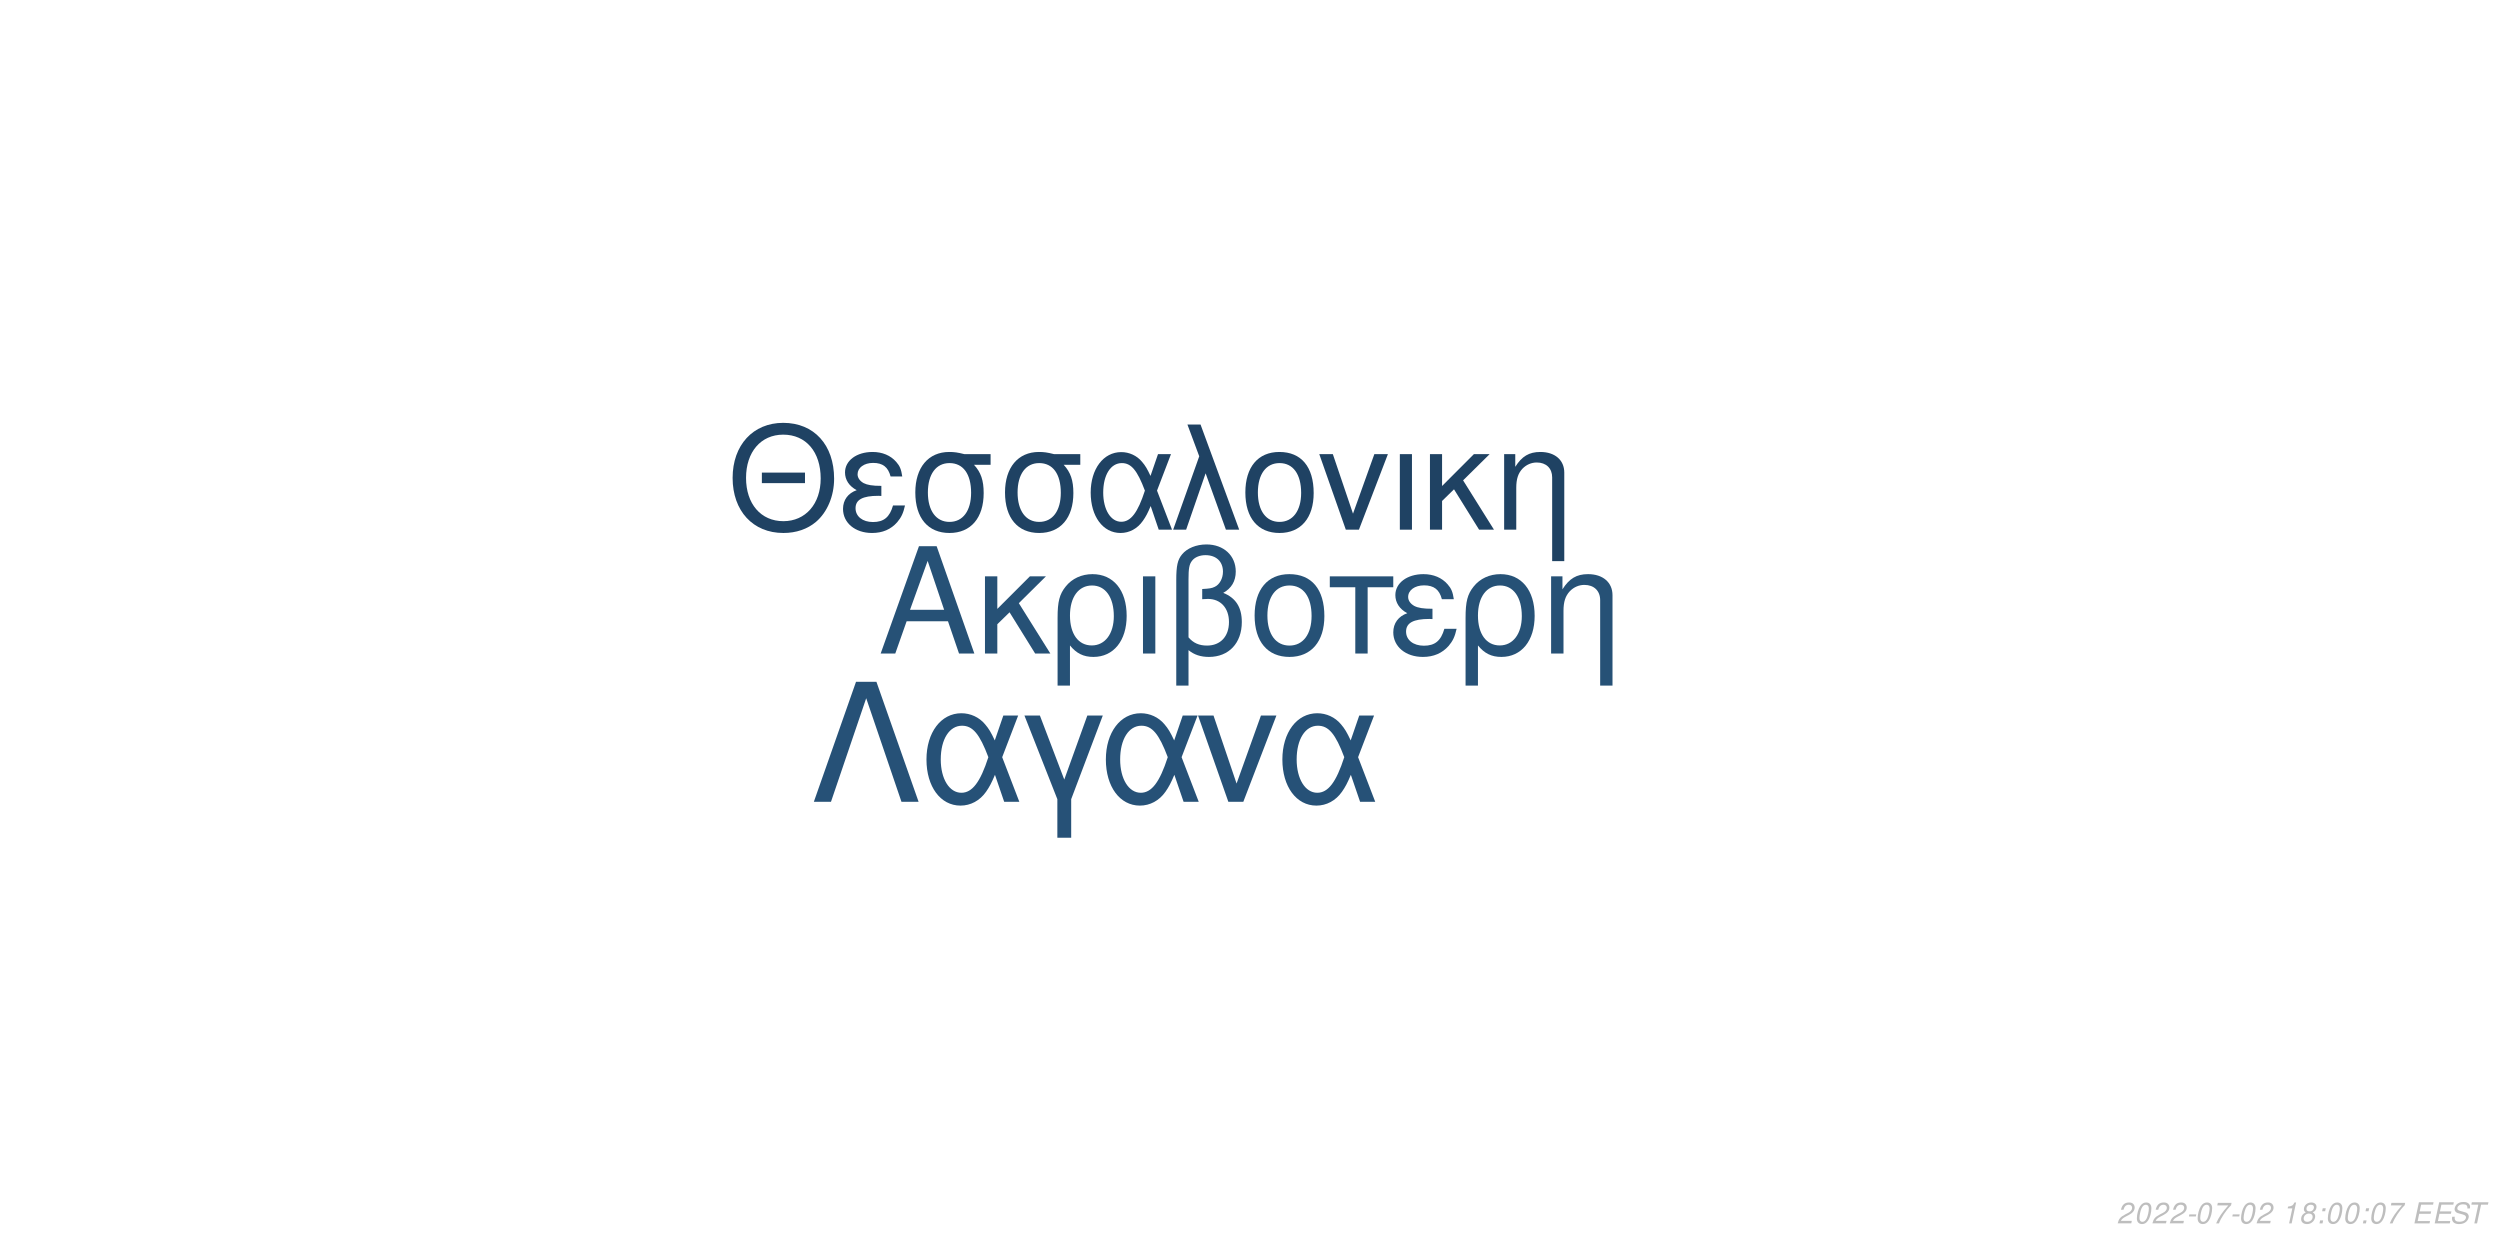
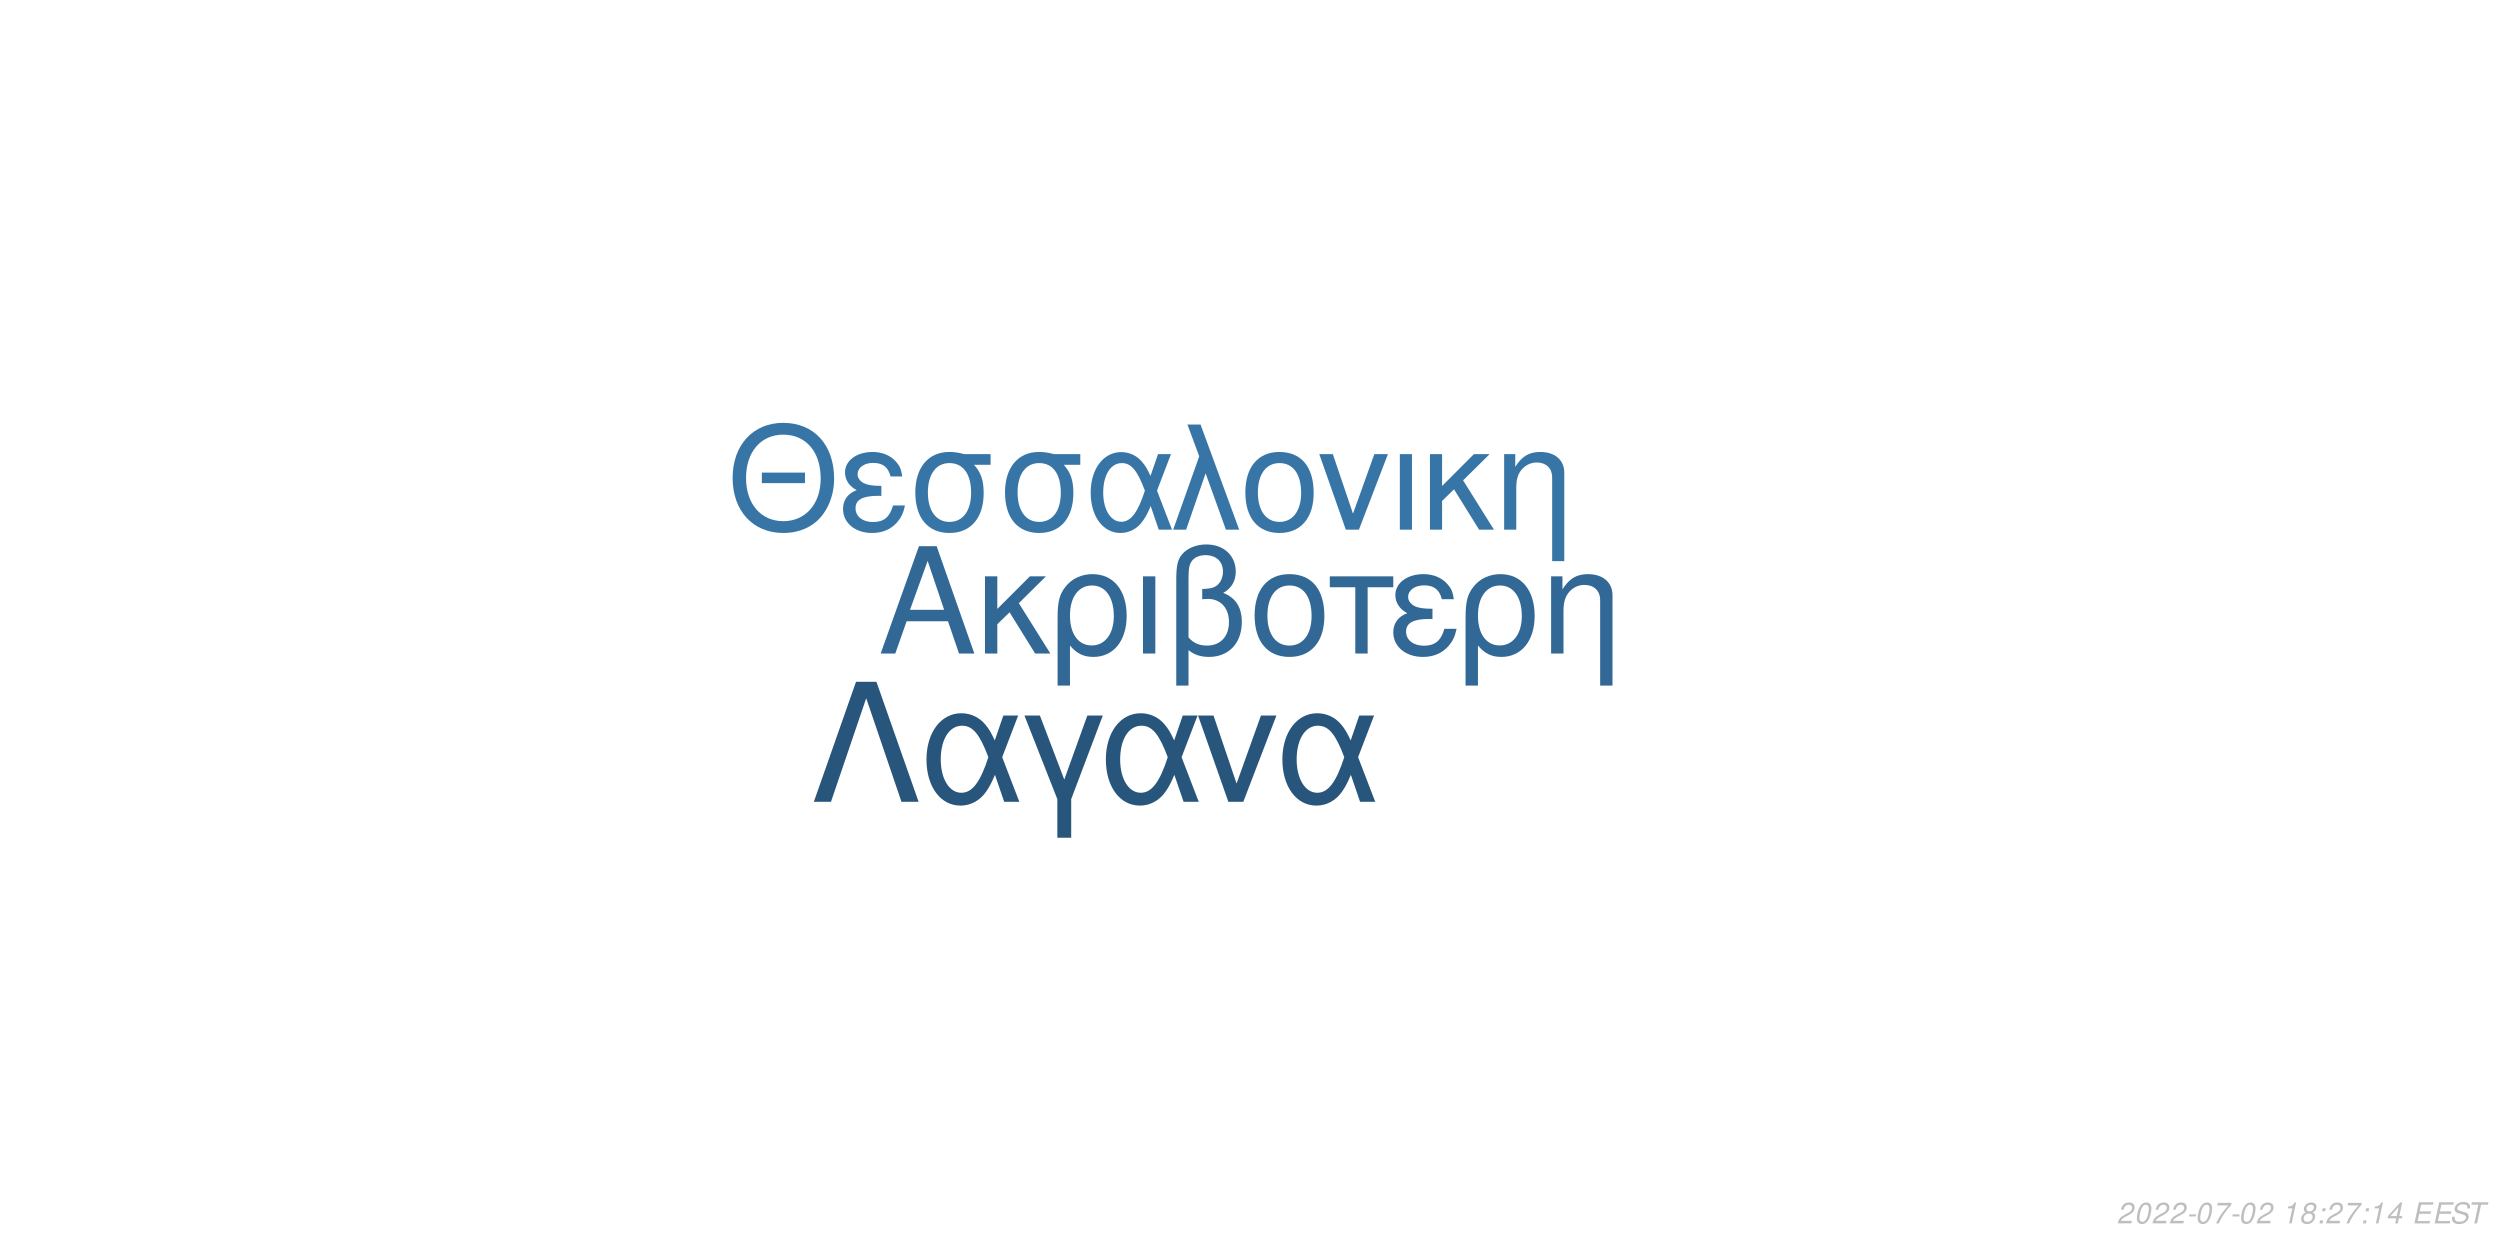
<svg xmlns="http://www.w3.org/2000/svg" xmlns:xlink="http://www.w3.org/1999/xlink" width="864pt" height="432pt" viewBox="0 0 864 432" version="1.1">
  <defs>
    <g>
      <symbol overflow="visible" id="glyph0-0">
        <path style="stroke:none;" d="" />
      </symbol>
      <symbol overflow="visible" id="glyph0-1">
        <path style="stroke:none;" d="M 24.125 -11.141 L 27.938 0 L 33.234 0 L 20.203 -37.094 L 14.094 -37.094 L 0.859 0 L 5.906 0 L 9.828 -11.141 Z M 22.797 -15.109 L 11 -15.109 L 17.094 -32.016 Z M 22.797 -15.109 " />
      </symbol>
      <symbol overflow="visible" id="glyph0-2">
        <path style="stroke:none;" d="M 7.172 -15.422 L 7.172 -26.672 L 2.906 -26.672 L 2.906 0 L 7.172 0 L 7.172 -10.125 L 11.406 -14.25 L 20.25 0 L 25.5 0 L 14.609 -17.406 L 23.969 -26.672 L 18.422 -26.672 Z M 7.172 -15.422 " />
      </symbol>
      <symbol overflow="visible" id="glyph0-3">
        <path style="stroke:none;" d="M 3 11.094 L 7.281 11.094 L 7.281 -2.797 C 9.516 -0.047 11.953 1.172 15.375 1.172 C 22.344 1.172 26.875 -4.422 26.875 -13.031 C 26.875 -21.891 22.297 -27.438 15.062 -27.438 C 11.297 -27.438 7.984 -25.906 5.797 -23.156 C 3.672 -20.516 3 -17.969 3 -12.359 Z M 14.906 -23.516 C 19.547 -23.516 22.438 -19.438 22.438 -12.922 C 22.438 -6.812 19.391 -2.797 14.812 -2.797 C 10.172 -2.797 7.281 -6.766 7.281 -13.125 C 7.281 -19.484 10.234 -23.516 14.906 -23.516 Z M 14.906 -23.516 " />
      </symbol>
      <symbol overflow="visible" id="glyph0-4">
        <path style="stroke:none;" d="M 3.516 0 L 7.781 0 L 7.781 -26.672 L 3.516 -26.672 Z M 3.516 0 " />
      </symbol>
      <symbol overflow="visible" id="glyph0-5">
        <path style="stroke:none;" d="M 4.016 11.094 L 8.25 11.094 L 8.25 -1.172 C 10.172 0.406 12.422 1.172 15.312 1.172 C 22.188 1.172 26.672 -3.609 26.672 -10.891 C 26.672 -15.984 24.578 -19.234 20.25 -20.969 C 23.109 -22.547 24.578 -25.031 24.578 -28.344 C 24.578 -33.844 20.406 -37.703 14.453 -37.703 C 10.938 -37.703 7.734 -36.391 6 -34.25 C 4.484 -32.422 4.016 -30.328 4.016 -25.391 Z M 8.25 -25.656 C 8.25 -29.359 8.5 -30.844 9.469 -32.062 C 10.375 -33.281 12.156 -34 14.094 -34 C 17.812 -34 20.156 -31.812 20.156 -28.297 C 20.156 -25.953 18.984 -23.812 17.297 -23.047 C 16.281 -22.547 15.469 -22.438 12.984 -22.297 L 12.984 -18.781 C 13.734 -18.828 14.344 -18.875 14.969 -18.875 C 19.344 -18.875 22.234 -15.719 22.234 -10.891 C 22.234 -5.906 19.281 -2.75 14.656 -2.75 C 11.953 -2.75 9.922 -3.609 8.25 -5.594 Z M 8.25 -25.656 " />
      </symbol>
      <symbol overflow="visible" id="glyph0-6">
        <path style="stroke:none;" d="M 14.094 -27.438 C 6.562 -27.438 2.094 -22.094 2.094 -13.125 C 2.094 -4.125 6.562 1.172 14.141 1.172 C 21.672 1.172 26.203 -4.172 26.203 -12.922 C 26.203 -22.188 21.828 -27.438 14.094 -27.438 Z M 14.141 -23.516 C 18.938 -23.516 21.781 -19.594 21.781 -12.984 C 21.781 -6.672 18.828 -2.75 14.141 -2.75 C 9.422 -2.75 6.516 -6.672 6.516 -13.125 C 6.516 -19.594 9.422 -23.516 14.141 -23.516 Z M 14.141 -23.516 " />
      </symbol>
      <symbol overflow="visible" id="glyph0-7">
        <path style="stroke:none;" d="M 7.891 0 L 12.156 0 L 12.156 -22.906 L 21.016 -22.906 L 21.016 -26.672 L -0.922 -26.672 L -0.922 -22.906 L 7.891 -22.906 Z M 7.891 0 " />
      </symbol>
      <symbol overflow="visible" id="glyph0-8">
        <path style="stroke:none;" d="M 14.562 -15.469 C 11.344 -15.469 9.562 -15.781 8.297 -16.438 C 6.922 -17.203 6.156 -18.328 6.156 -19.547 C 6.156 -21.891 8.453 -23.562 11.656 -23.562 C 15.062 -23.562 16.953 -22.094 17.812 -18.781 L 21.938 -18.781 C 21.578 -21.266 21.062 -22.5 19.797 -23.922 C 17.812 -26.203 14.906 -27.438 11.453 -27.438 C 5.797 -27.438 1.734 -24.375 1.734 -20.203 C 1.734 -17.609 3.156 -15.375 5.859 -13.938 C 2.797 -12.875 1.016 -10.484 1.016 -7.328 C 1.016 -2.391 5.297 1.172 11.25 1.172 C 14.969 1.172 17.906 -0.109 20.156 -2.641 C 21.578 -4.328 22.297 -5.797 22.906 -8.547 L 18.672 -8.547 C 17.5 -4.422 15.422 -2.703 11.609 -2.703 C 7.938 -2.703 5.438 -4.688 5.438 -7.578 C 5.438 -10.578 7.938 -11.953 13.484 -11.953 C 13.641 -11.953 14.094 -11.953 14.562 -11.906 Z M 14.562 -15.469 " />
      </symbol>
      <symbol overflow="visible" id="glyph0-9">
        <path style="stroke:none;" d="M 3.562 -26.672 L 3.562 0 L 7.844 0 L 7.844 -14.703 C 7.844 -17.906 8.5 -19.891 10.031 -21.531 C 11.406 -22.953 13.188 -23.719 15.062 -23.719 C 18.375 -23.719 20.516 -21.672 20.516 -18.469 L 20.516 11.094 L 24.781 11.094 L 24.781 -20.156 C 24.781 -24.578 21.469 -27.438 16.328 -27.438 C 12.359 -27.438 9.828 -25.906 7.484 -22.188 L 7.484 -26.672 Z M 3.562 -26.672 " />
      </symbol>
      <symbol overflow="visible" id="glyph1-0">
        <path style="stroke:none;" d="" />
      </symbol>
      <symbol overflow="visible" id="glyph1-1">
        <path style="stroke:none;" d="M 26.859 -19.734 L 11.953 -19.734 L 11.953 -16.094 L 26.859 -16.094 Z M 19.328 -36.922 C 8.922 -36.922 1.844 -29.25 1.844 -17.891 C 1.844 -6.484 8.875 1.141 19.391 1.141 C 23.812 1.141 27.703 -0.203 30.641 -2.688 C 34.578 -6.031 36.922 -11.656 36.922 -17.594 C 36.922 -29.297 30 -36.922 19.328 -36.922 Z M 19.328 -32.844 C 27.203 -32.844 32.281 -26.906 32.281 -17.688 C 32.281 -8.922 27.062 -2.938 19.391 -2.938 C 11.609 -2.938 6.484 -8.922 6.484 -17.891 C 6.484 -26.859 11.609 -32.844 19.328 -32.844 Z M 19.328 -32.844 " />
      </symbol>
      <symbol overflow="visible" id="glyph1-2">
        <path style="stroke:none;" d="M 14.25 -15.141 C 11.109 -15.141 9.375 -15.453 8.125 -16.094 C 6.781 -16.844 6.031 -17.938 6.031 -19.141 C 6.031 -21.422 8.266 -23.078 11.406 -23.078 C 14.75 -23.078 16.594 -21.625 17.438 -18.391 L 21.469 -18.391 C 21.125 -20.828 20.625 -22.031 19.391 -23.422 C 17.438 -25.656 14.594 -26.859 11.219 -26.859 C 5.688 -26.859 1.688 -23.875 1.688 -19.781 C 1.688 -17.234 3.094 -15.047 5.734 -13.656 C 2.734 -12.609 1 -10.266 1 -7.172 C 1 -2.344 5.188 1.141 11.016 1.141 C 14.656 1.141 17.547 -0.094 19.734 -2.594 C 21.125 -4.234 21.828 -5.688 22.422 -8.375 L 18.281 -8.375 C 17.141 -4.328 15.094 -2.641 11.359 -2.641 C 7.766 -2.641 5.328 -4.578 5.328 -7.422 C 5.328 -10.359 7.766 -11.703 13.203 -11.703 C 13.359 -11.703 13.797 -11.703 14.25 -11.656 Z M 14.25 -15.141 " />
      </symbol>
      <symbol overflow="visible" id="glyph1-3">
        <path style="stroke:none;" d="M 29 -26.109 L 19.938 -26.109 C 17.594 -26.703 16.438 -26.859 14.703 -26.859 C 7.469 -26.859 2.984 -21.469 2.984 -12.859 C 2.984 -4.031 7.375 1.141 14.797 1.141 C 22.172 1.141 26.609 -4.078 26.609 -12.656 C 26.609 -17.047 25.656 -19.828 23.266 -22.422 L 29 -22.422 Z M 14.797 -23.016 C 19.531 -23.016 22.266 -19.234 22.266 -12.75 C 22.266 -6.531 19.438 -2.688 14.797 -2.688 C 10.172 -2.688 7.328 -6.531 7.328 -12.859 C 7.328 -19.188 10.172 -23.016 14.797 -23.016 Z M 14.797 -23.016 " />
      </symbol>
      <symbol overflow="visible" id="glyph1-4">
        <path style="stroke:none;" d="M 29.344 -26.109 L 24.859 -26.109 L 22.266 -18.578 C 21.125 -21.031 20.484 -22.125 19.328 -23.469 C 17.547 -25.609 14.906 -26.812 12.156 -26.812 C 5.984 -26.812 1.594 -20.984 1.594 -12.812 C 1.594 -4.578 5.828 1.141 11.906 1.141 C 14.953 1.141 17.734 -0.344 19.625 -3.047 C 20.672 -4.531 21.281 -5.688 22.328 -8.172 L 25.109 0 L 29.703 0 L 24.516 -13.5 Z M 20.328 -13.5 C 17.891 -5.922 15.453 -2.734 12.156 -2.734 C 8.516 -2.734 5.922 -6.922 5.922 -12.812 C 5.922 -18.938 8.516 -23.016 12.359 -23.016 C 15.594 -23.016 17.688 -20.531 20.328 -13.5 Z M 20.328 -13.5 " />
      </symbol>
      <symbol overflow="visible" id="glyph1-5">
        <path style="stroke:none;" d="M 1.094 0 L 5.578 0 L 12.312 -19.484 L 19.328 0 L 23.922 0 L 10.562 -36.328 L 6.031 -36.328 L 10.109 -25.359 Z M 1.094 0 " />
      </symbol>
      <symbol overflow="visible" id="glyph1-6">
        <path style="stroke:none;" d="M 13.797 -26.859 C 6.422 -26.859 2.047 -21.625 2.047 -12.859 C 2.047 -4.031 6.422 1.141 13.859 1.141 C 21.234 1.141 25.656 -4.078 25.656 -12.656 C 25.656 -21.719 21.375 -26.859 13.797 -26.859 Z M 13.859 -23.016 C 18.531 -23.016 21.328 -19.188 21.328 -12.703 C 21.328 -6.531 18.438 -2.688 13.859 -2.688 C 9.219 -2.688 6.375 -6.531 6.375 -12.859 C 6.375 -19.188 9.219 -23.016 13.859 -23.016 Z M 13.859 -23.016 " />
      </symbol>
      <symbol overflow="visible" id="glyph1-7">
        <path style="stroke:none;" d="M 14.297 0 L 24.312 -26.109 L 19.625 -26.109 L 12.25 -5.531 L 5.281 -26.109 L 0.594 -26.109 L 9.766 0 Z M 14.297 0 " />
      </symbol>
      <symbol overflow="visible" id="glyph1-8">
        <path style="stroke:none;" d="M 3.438 0 L 7.625 0 L 7.625 -26.109 L 3.438 -26.109 Z M 3.438 0 " />
      </symbol>
      <symbol overflow="visible" id="glyph1-9">
        <path style="stroke:none;" d="M 7.031 -15.094 L 7.031 -26.109 L 2.844 -26.109 L 2.844 0 L 7.031 0 L 7.031 -9.922 L 11.156 -13.953 L 19.828 0 L 24.969 0 L 14.297 -17.047 L 23.469 -26.109 L 18.031 -26.109 Z M 7.031 -15.094 " />
      </symbol>
      <symbol overflow="visible" id="glyph1-10">
        <path style="stroke:none;" d="M 3.484 -26.109 L 3.484 0 L 7.672 0 L 7.672 -14.406 C 7.672 -17.547 8.328 -19.484 9.812 -21.078 C 11.156 -22.469 12.906 -23.219 14.75 -23.219 C 17.984 -23.219 20.078 -21.234 20.078 -18.094 L 20.078 10.859 L 24.266 10.859 L 24.266 -19.734 C 24.266 -24.062 21.031 -26.859 16 -26.859 C 12.109 -26.859 9.609 -25.359 7.328 -21.719 L 7.328 -26.109 Z M 3.484 -26.109 " />
      </symbol>
      <symbol overflow="visible" id="glyph2-0">
        <path style="stroke:none;" d="" />
      </symbol>
      <symbol overflow="visible" id="glyph2-1">
        <path style="stroke:none;" d="M 22.531 -41.484 L 15.484 -41.484 L 0.906 0 L 6.828 0 L 19 -35.797 L 31.188 0 L 37.109 0 Z M 22.531 -41.484 " />
      </symbol>
      <symbol overflow="visible" id="glyph2-2">
        <path style="stroke:none;" d="M 33.516 -29.812 L 28.391 -29.812 L 25.438 -21.219 C 24.125 -24.016 23.391 -25.266 22.078 -26.797 C 20.031 -29.25 17.016 -30.609 13.891 -30.609 C 6.828 -30.609 1.828 -23.953 1.828 -14.625 C 1.828 -5.234 6.656 1.312 13.594 1.312 C 17.078 1.312 20.266 -0.391 22.422 -3.469 C 23.609 -5.172 24.297 -6.484 25.5 -9.328 L 28.688 0 L 33.922 0 L 28 -15.422 Z M 23.219 -15.422 C 20.422 -6.766 17.641 -3.125 13.891 -3.125 C 9.734 -3.125 6.766 -7.906 6.766 -14.625 C 6.766 -21.625 9.734 -26.297 14.109 -26.297 C 17.812 -26.297 20.203 -23.453 23.219 -15.422 Z M 23.219 -15.422 " />
      </symbol>
      <symbol overflow="visible" id="glyph2-3">
        <path style="stroke:none;" d="M 12.062 12.406 L 16.844 12.406 L 16.844 -0.906 L 27.766 -29.812 L 22.422 -29.812 L 14.453 -7.688 L 6.031 -29.812 L 0.688 -29.812 L 12.062 -0.906 Z M 12.062 12.406 " />
      </symbol>
      <symbol overflow="visible" id="glyph2-4">
        <path style="stroke:none;" d="M 16.328 0 L 27.766 -29.812 L 22.422 -29.812 L 14 -6.312 L 6.031 -29.812 L 0.688 -29.812 L 11.156 0 Z M 16.328 0 " />
      </symbol>
      <symbol overflow="visible" id="glyph3-0">
        <path style="stroke:none;" d="" />
      </symbol>
      <symbol overflow="visible" id="glyph3-1">
        <path style="stroke:none;" d="M 5.234 -0.875 L 1.469 -0.875 C 1.641 -1.375 2.203 -1.891 3.109 -2.344 L 4.234 -2.938 C 5.562 -3.625 6.219 -4.469 6.219 -5.484 C 6.219 -5.938 6.062 -6.359 5.797 -6.656 C 5.469 -7.047 4.984 -7.234 4.312 -7.234 C 2.766 -7.234 1.891 -6.453 1.484 -4.734 L 2.375 -4.734 C 2.484 -5.188 2.609 -5.484 2.797 -5.75 C 3.094 -6.203 3.609 -6.453 4.188 -6.453 C 4.891 -6.453 5.344 -6.031 5.344 -5.375 C 5.344 -4.703 4.859 -4.094 4.016 -3.656 L 2.984 -3.125 C 1.234 -2.188 0.797 -1.656 0.344 -0.016 L 5.047 -0.016 Z M 5.234 -0.875 " />
      </symbol>
      <symbol overflow="visible" id="glyph3-2">
        <path style="stroke:none;" d="M 4.203 -7.234 C 3.375 -7.234 2.688 -6.812 2.125 -5.984 C 1.484 -5.047 0.984 -3.188 0.984 -1.734 C 0.984 -1.109 1.172 -0.562 1.484 -0.266 C 1.797 0.047 2.281 0.234 2.766 0.234 C 3.625 0.234 4.281 -0.156 4.859 -1.016 C 5.516 -1.953 6 -3.797 6 -5.266 C 6 -6.5 5.328 -7.234 4.203 -7.234 Z M 4.094 -6.453 C 4.734 -6.453 5.125 -5.984 5.125 -5.156 C 5.125 -4.203 4.781 -2.625 4.406 -1.812 C 3.984 -0.938 3.516 -0.547 2.875 -0.547 C 2.25 -0.547 1.875 -1.031 1.875 -1.828 C 1.875 -2.797 2.203 -4.344 2.594 -5.203 C 2.984 -6.047 3.453 -6.453 4.094 -6.453 Z M 4.094 -6.453 " />
      </symbol>
      <symbol overflow="visible" id="glyph3-3">
        <path style="stroke:none;" d="M 3.516 -3.125 L 1.125 -3.125 L 0.969 -2.406 L 3.359 -2.406 Z M 3.516 -3.125 " />
      </symbol>
      <symbol overflow="visible" id="glyph3-4">
        <path style="stroke:none;" d="M 6.703 -7.094 L 1.953 -7.094 L 1.766 -6.219 L 5.594 -6.219 C 3.344 -3.688 2.266 -2.109 1.375 0 L 2.344 0 C 3.031 -1.906 4.828 -4.594 6.547 -6.281 Z M 6.703 -7.094 " />
      </symbol>
      <symbol overflow="visible" id="glyph3-5">
        <path style="stroke:none;" d="" />
      </symbol>
      <symbol overflow="visible" id="glyph3-6">
        <path style="stroke:none;" d="M 3.703 -5.188 L 2.594 0 L 3.469 0 L 5.016 -7.234 L 4.438 -7.234 C 3.906 -6.156 3.688 -6.016 2.234 -5.812 L 2.109 -5.188 Z M 3.703 -5.188 " />
      </symbol>
      <symbol overflow="visible" id="glyph3-7">
        <path style="stroke:none;" d="M 4.766 -3.797 C 5.078 -3.969 5.234 -4.078 5.438 -4.234 C 5.812 -4.594 6.062 -5.172 6.062 -5.734 C 6.062 -6.625 5.344 -7.234 4.266 -7.234 C 2.812 -7.234 1.703 -6.219 1.703 -4.875 C 1.703 -4.406 1.875 -4.125 2.359 -3.812 C 1.297 -3.312 0.75 -2.516 0.75 -1.469 C 0.75 -0.438 1.547 0.234 2.812 0.234 C 3.656 0.234 4.359 -0.094 4.938 -0.734 C 5.359 -1.234 5.609 -1.859 5.609 -2.438 C 5.609 -3.047 5.312 -3.516 4.766 -3.797 Z M 4.109 -6.453 C 4.797 -6.453 5.188 -6.125 5.188 -5.578 C 5.188 -5.266 5.062 -4.922 4.859 -4.672 C 4.562 -4.312 4.188 -4.156 3.656 -4.156 C 2.984 -4.156 2.594 -4.453 2.594 -4.984 C 2.594 -5.859 3.203 -6.453 4.109 -6.453 Z M 3.453 -3.406 C 4.234 -3.406 4.734 -2.984 4.734 -2.312 C 4.734 -1.312 3.922 -0.547 2.875 -0.547 C 2.125 -0.547 1.625 -0.969 1.625 -1.625 C 1.625 -2.609 2.438 -3.406 3.453 -3.406 Z M 3.453 -3.406 " />
      </symbol>
      <symbol overflow="visible" id="glyph3-8">
        <path style="stroke:none;" d="M 2.359 -1.031 L 1.312 -1.031 L 1.094 0 L 2.141 0 Z M 3.266 -5.234 L 2.219 -5.234 L 2 -4.203 L 3.047 -4.203 Z M 3.266 -5.234 " />
      </symbol>
      <symbol overflow="visible" id="glyph3-9">
+         <path style="stroke:none;" d="M 3.625 -1.75 L 3.266 0 L 4.141 0 L 4.516 -1.75 L 5.562 -1.75 L 5.734 -2.531 L 4.688 -2.531 L 5.688 -7.234 L 5.016 -7.234 L 0.844 -2.672 L 0.641 -1.75 Z M 3.797 -2.531 L 1.594 -2.531 L 4.469 -5.703 Z M 3.797 -2.531 " />
+       </symbol>
+       <symbol overflow="visible" id="glyph3-10">
        <path style="stroke:none;" d="M 2.547 -3.312 L 6.5 -3.312 L 6.688 -4.141 L 2.719 -4.141 L 3.219 -6.469 L 7.344 -6.469 L 7.516 -7.297 L 2.453 -7.297 L 0.906 0 L 6.125 0 L 6.297 -0.812 L 2.016 -0.812 Z M 2.547 -3.312 " />
      </symbol>
-       <symbol overflow="visible" id="glyph3-10">
+       <symbol overflow="visible" id="glyph3-11">
        <path style="stroke:none;" d="M 7.062 -5.156 C 7.125 -5.438 7.141 -5.562 7.141 -5.703 C 7.141 -6.156 6.938 -6.594 6.594 -6.891 C 6.188 -7.25 5.656 -7.406 4.875 -7.406 C 3.844 -7.406 3.047 -7.125 2.5 -6.562 C 2.094 -6.141 1.781 -5.438 1.781 -4.922 C 1.781 -4.297 2.219 -3.766 2.891 -3.562 L 4.594 -3.094 C 5.406 -2.859 5.734 -2.578 5.734 -2.094 C 5.734 -1.781 5.547 -1.406 5.266 -1.141 C 4.844 -0.766 4.266 -0.578 3.453 -0.578 C 2.328 -0.578 1.812 -0.984 1.812 -1.906 C 1.812 -2.047 1.812 -2.125 1.844 -2.312 L 0.984 -2.312 C 0.906 -2.062 0.891 -1.906 0.891 -1.688 C 0.891 -0.484 1.797 0.234 3.297 0.234 C 4.359 0.234 5.234 -0.062 5.812 -0.609 C 6.344 -1.078 6.688 -1.797 6.688 -2.375 C 6.688 -2.641 6.609 -2.906 6.453 -3.156 C 6.234 -3.5 5.938 -3.703 5.469 -3.828 L 3.75 -4.312 C 2.984 -4.547 2.734 -4.734 2.734 -5.188 C 2.734 -5.547 2.875 -5.844 3.188 -6.109 C 3.547 -6.438 4.031 -6.594 4.703 -6.594 C 5.266 -6.594 5.688 -6.484 5.906 -6.297 C 6.094 -6.125 6.219 -5.797 6.219 -5.516 C 6.219 -5.422 6.203 -5.344 6.188 -5.156 Z M 7.062 -5.156 " />
      </symbol>
-       <symbol overflow="visible" id="glyph3-11">
+       <symbol overflow="visible" id="glyph3-12">
        <path style="stroke:none;" d="M 4.938 -6.469 L 7.312 -6.469 L 7.484 -7.297 L 1.75 -7.297 L 1.578 -6.469 L 3.984 -6.469 L 2.609 0 L 3.547 0 Z M 4.938 -6.469 " />
      </symbol>
    </g>
  </defs>
  <g id="surface1">
    <rect x="0" y="0" width="864" height="432" style="fill:rgb(100%,100%,100%);fill-opacity:1;stroke:none;" />
-     <g style="fill:rgb(14.902%,31.765%,46.275%);fill-opacity:1;">
+     <g style="fill:rgb(19.608%,40.784%,58.824%);fill-opacity:1;">
      <use xlink:href="#glyph0-1" x="303.5" y="225.861" />
      <use xlink:href="#glyph0-2" x="337.5" y="225.861" />
      <use xlink:href="#glyph0-3" x="362.5" y="225.861" />
      <use xlink:href="#glyph0-4" x="391.5" y="225.861" />
      <use xlink:href="#glyph0-5" x="402.5" y="225.861" />
      <use xlink:href="#glyph0-6" x="431.5" y="225.861" />
      <use xlink:href="#glyph0-7" x="460.5" y="225.861" />
      <use xlink:href="#glyph0-8" x="480.5" y="225.861" />
      <use xlink:href="#glyph0-3" x="503.5" y="225.861" />
      <use xlink:href="#glyph0-9" x="532.5" y="225.861" />
    </g>
-     <g style="fill:rgb(12.157%,25.882%,38.824%);fill-opacity:1;">
+     <g style="fill:rgb(21.961%,45.882%,65.49%);fill-opacity:1;">
      <use xlink:href="#glyph1-1" x="251.348" y="183.058" />
      <use xlink:href="#glyph1-2" x="290.348" y="183.058" />
      <use xlink:href="#glyph1-3" x="313.348" y="183.058" />
      <use xlink:href="#glyph1-3" x="344.348" y="183.058" />
      <use xlink:href="#glyph1-4" x="375.348" y="183.058" />
      <use xlink:href="#glyph1-5" x="404.348" y="183.058" />
      <use xlink:href="#glyph1-6" x="428.348" y="183.058" />
      <use xlink:href="#glyph1-7" x="455.348" y="183.058" />
      <use xlink:href="#glyph1-8" x="480.348" y="183.058" />
      <use xlink:href="#glyph1-9" x="491.348" y="183.058" />
      <use xlink:href="#glyph1-10" x="516.348" y="183.058" />
    </g>
-     <g style="fill:rgb(14.902%,31.765%,46.667%);fill-opacity:1;">
+     <g style="fill:rgb(15.686%,33.333%,48.235%);fill-opacity:1;">
      <use xlink:href="#glyph2-1" x="280.359" y="277.105" />
      <use xlink:href="#glyph2-2" x="318.359" y="277.105" />
      <use xlink:href="#glyph2-3" x="353.359" y="277.105" />
      <use xlink:href="#glyph2-2" x="380.359" y="277.105" />
      <use xlink:href="#glyph2-4" x="413.359" y="277.105" />
      <use xlink:href="#glyph2-2" x="441.359" y="277.105" />
    </g>
    <g style="fill:rgb(74.51%,74.51%,74.51%);fill-opacity:1;">
      <use xlink:href="#glyph3-1" x="731.52" y="422.81" />
      <use xlink:href="#glyph3-2" x="737.52" y="422.81" />
      <use xlink:href="#glyph3-1" x="743.52" y="422.81" />
      <use xlink:href="#glyph3-1" x="749.52" y="422.81" />
      <use xlink:href="#glyph3-3" x="755.52" y="422.81" />
      <use xlink:href="#glyph3-2" x="758.52" y="422.81" />
      <use xlink:href="#glyph3-4" x="764.52" y="422.81" />
      <use xlink:href="#glyph3-3" x="770.52" y="422.81" />
      <use xlink:href="#glyph3-2" x="773.52" y="422.81" />
      <use xlink:href="#glyph3-1" x="779.52" y="422.81" />
      <use xlink:href="#glyph3-5" x="785.52" y="422.81" />
      <use xlink:href="#glyph3-6" x="788.52" y="422.81" />
      <use xlink:href="#glyph3-7" x="794.52" y="422.81" />
      <use xlink:href="#glyph3-8" x="800.52" y="422.81" />
-       <use xlink:href="#glyph3-2" x="803.52" y="422.81" />
-       <use xlink:href="#glyph3-2" x="809.52" y="422.81" />
+       <use xlink:href="#glyph3-1" x="803.52" y="422.81" />
+       <use xlink:href="#glyph3-4" x="809.52" y="422.81" />
      <use xlink:href="#glyph3-8" x="815.52" y="422.81" />
-       <use xlink:href="#glyph3-2" x="818.52" y="422.81" />
-       <use xlink:href="#glyph3-4" x="824.52" y="422.81" />
+       <use xlink:href="#glyph3-6" x="818.52" y="422.81" />
+       <use xlink:href="#glyph3-9" x="824.52" y="422.81" />
      <use xlink:href="#glyph3-5" x="830.52" y="422.81" />
-       <use xlink:href="#glyph3-9" x="833.52" y="422.81" />
-       <use xlink:href="#glyph3-9" x="840.52" y="422.81" />
-       <use xlink:href="#glyph3-10" x="846.52" y="422.81" />
-       <use xlink:href="#glyph3-11" x="852.52" y="422.81" />
+       <use xlink:href="#glyph3-10" x="833.52" y="422.81" />
+       <use xlink:href="#glyph3-10" x="840.52" y="422.81" />
+       <use xlink:href="#glyph3-11" x="846.52" y="422.81" />
+       <use xlink:href="#glyph3-12" x="852.52" y="422.81" />
    </g>
  </g>
</svg>
